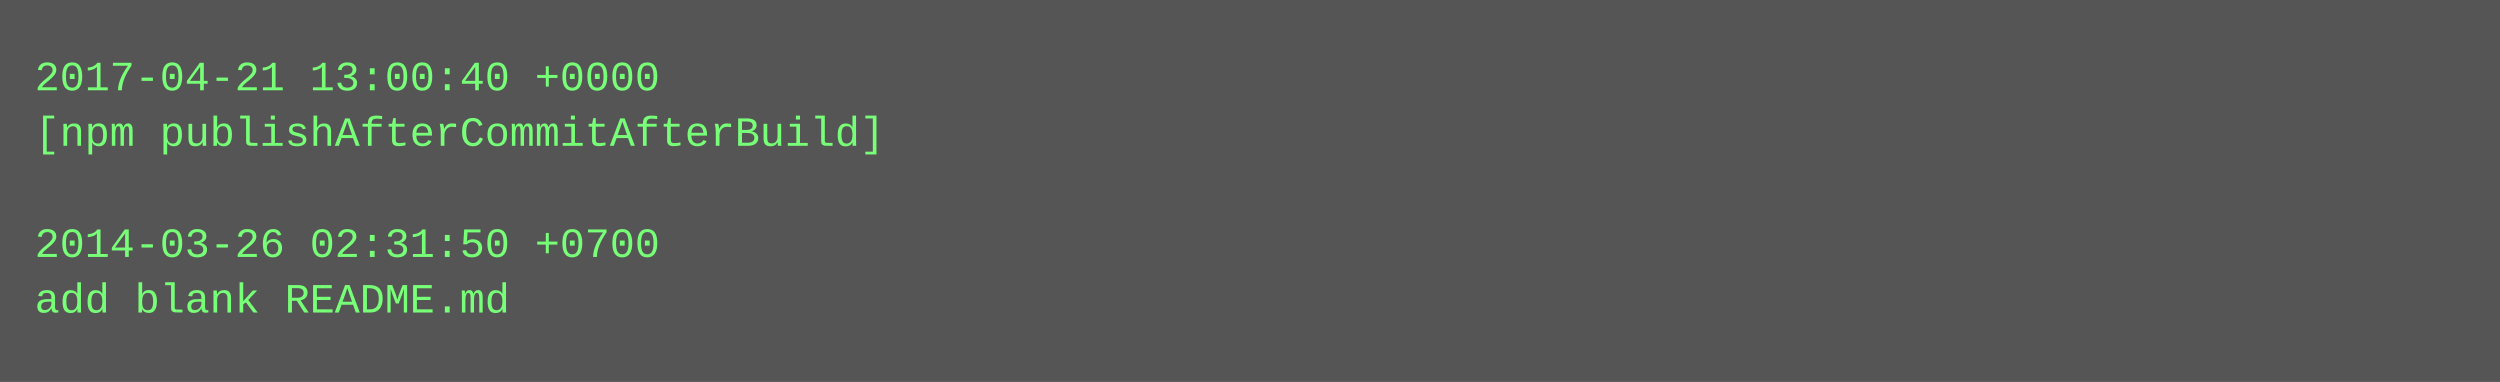
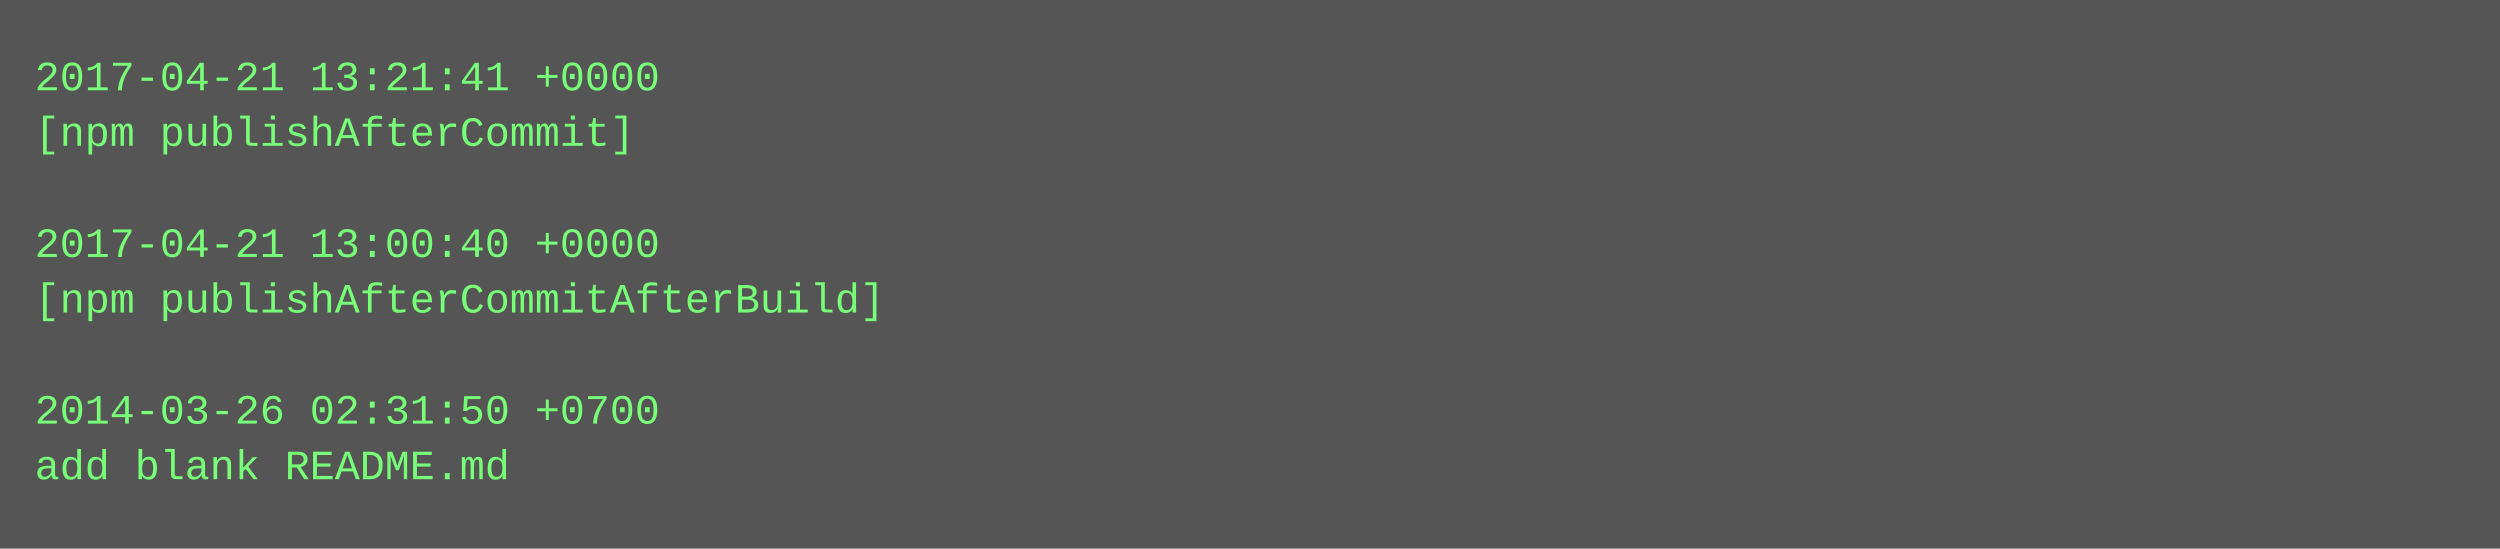
- <svg xmlns="http://www.w3.org/2000/svg" height="110" width="720">
-   <rect height="110" fill="#555" width="720" />
+ <svg xmlns="http://www.w3.org/2000/svg" height="158" width="720">
+   <rect height="158" fill="#555" width="720" />
  <text fill="#7f7" font-family="Courier New" font-size="12" xml:space="preserve">
-     <tspan x="10" y="26">2017-04-21 13:00:40 +0000</tspan>
-     <tspan x="10" y="42">[npm publishAfterCommitAfterBuild]</tspan>
+     <tspan x="10" y="26">2017-04-21 13:21:41 +0000</tspan>
+     <tspan x="10" y="42">[npm publishAfterCommit]</tspan>
    <tspan x="10" y="58" />
-     <tspan x="10" y="74">2014-03-26 02:31:50 +0700</tspan>
-     <tspan x="10" y="90">add blank README.md</tspan>
+     <tspan x="10" y="74">2017-04-21 13:00:40 +0000</tspan>
+     <tspan x="10" y="90">[npm publishAfterCommitAfterBuild]</tspan>
+     <tspan x="10" y="106" />
+     <tspan x="10" y="122">2014-03-26 02:31:50 +0700</tspan>
+     <tspan x="10" y="138">add blank README.md</tspan>
  </text>
</svg>
